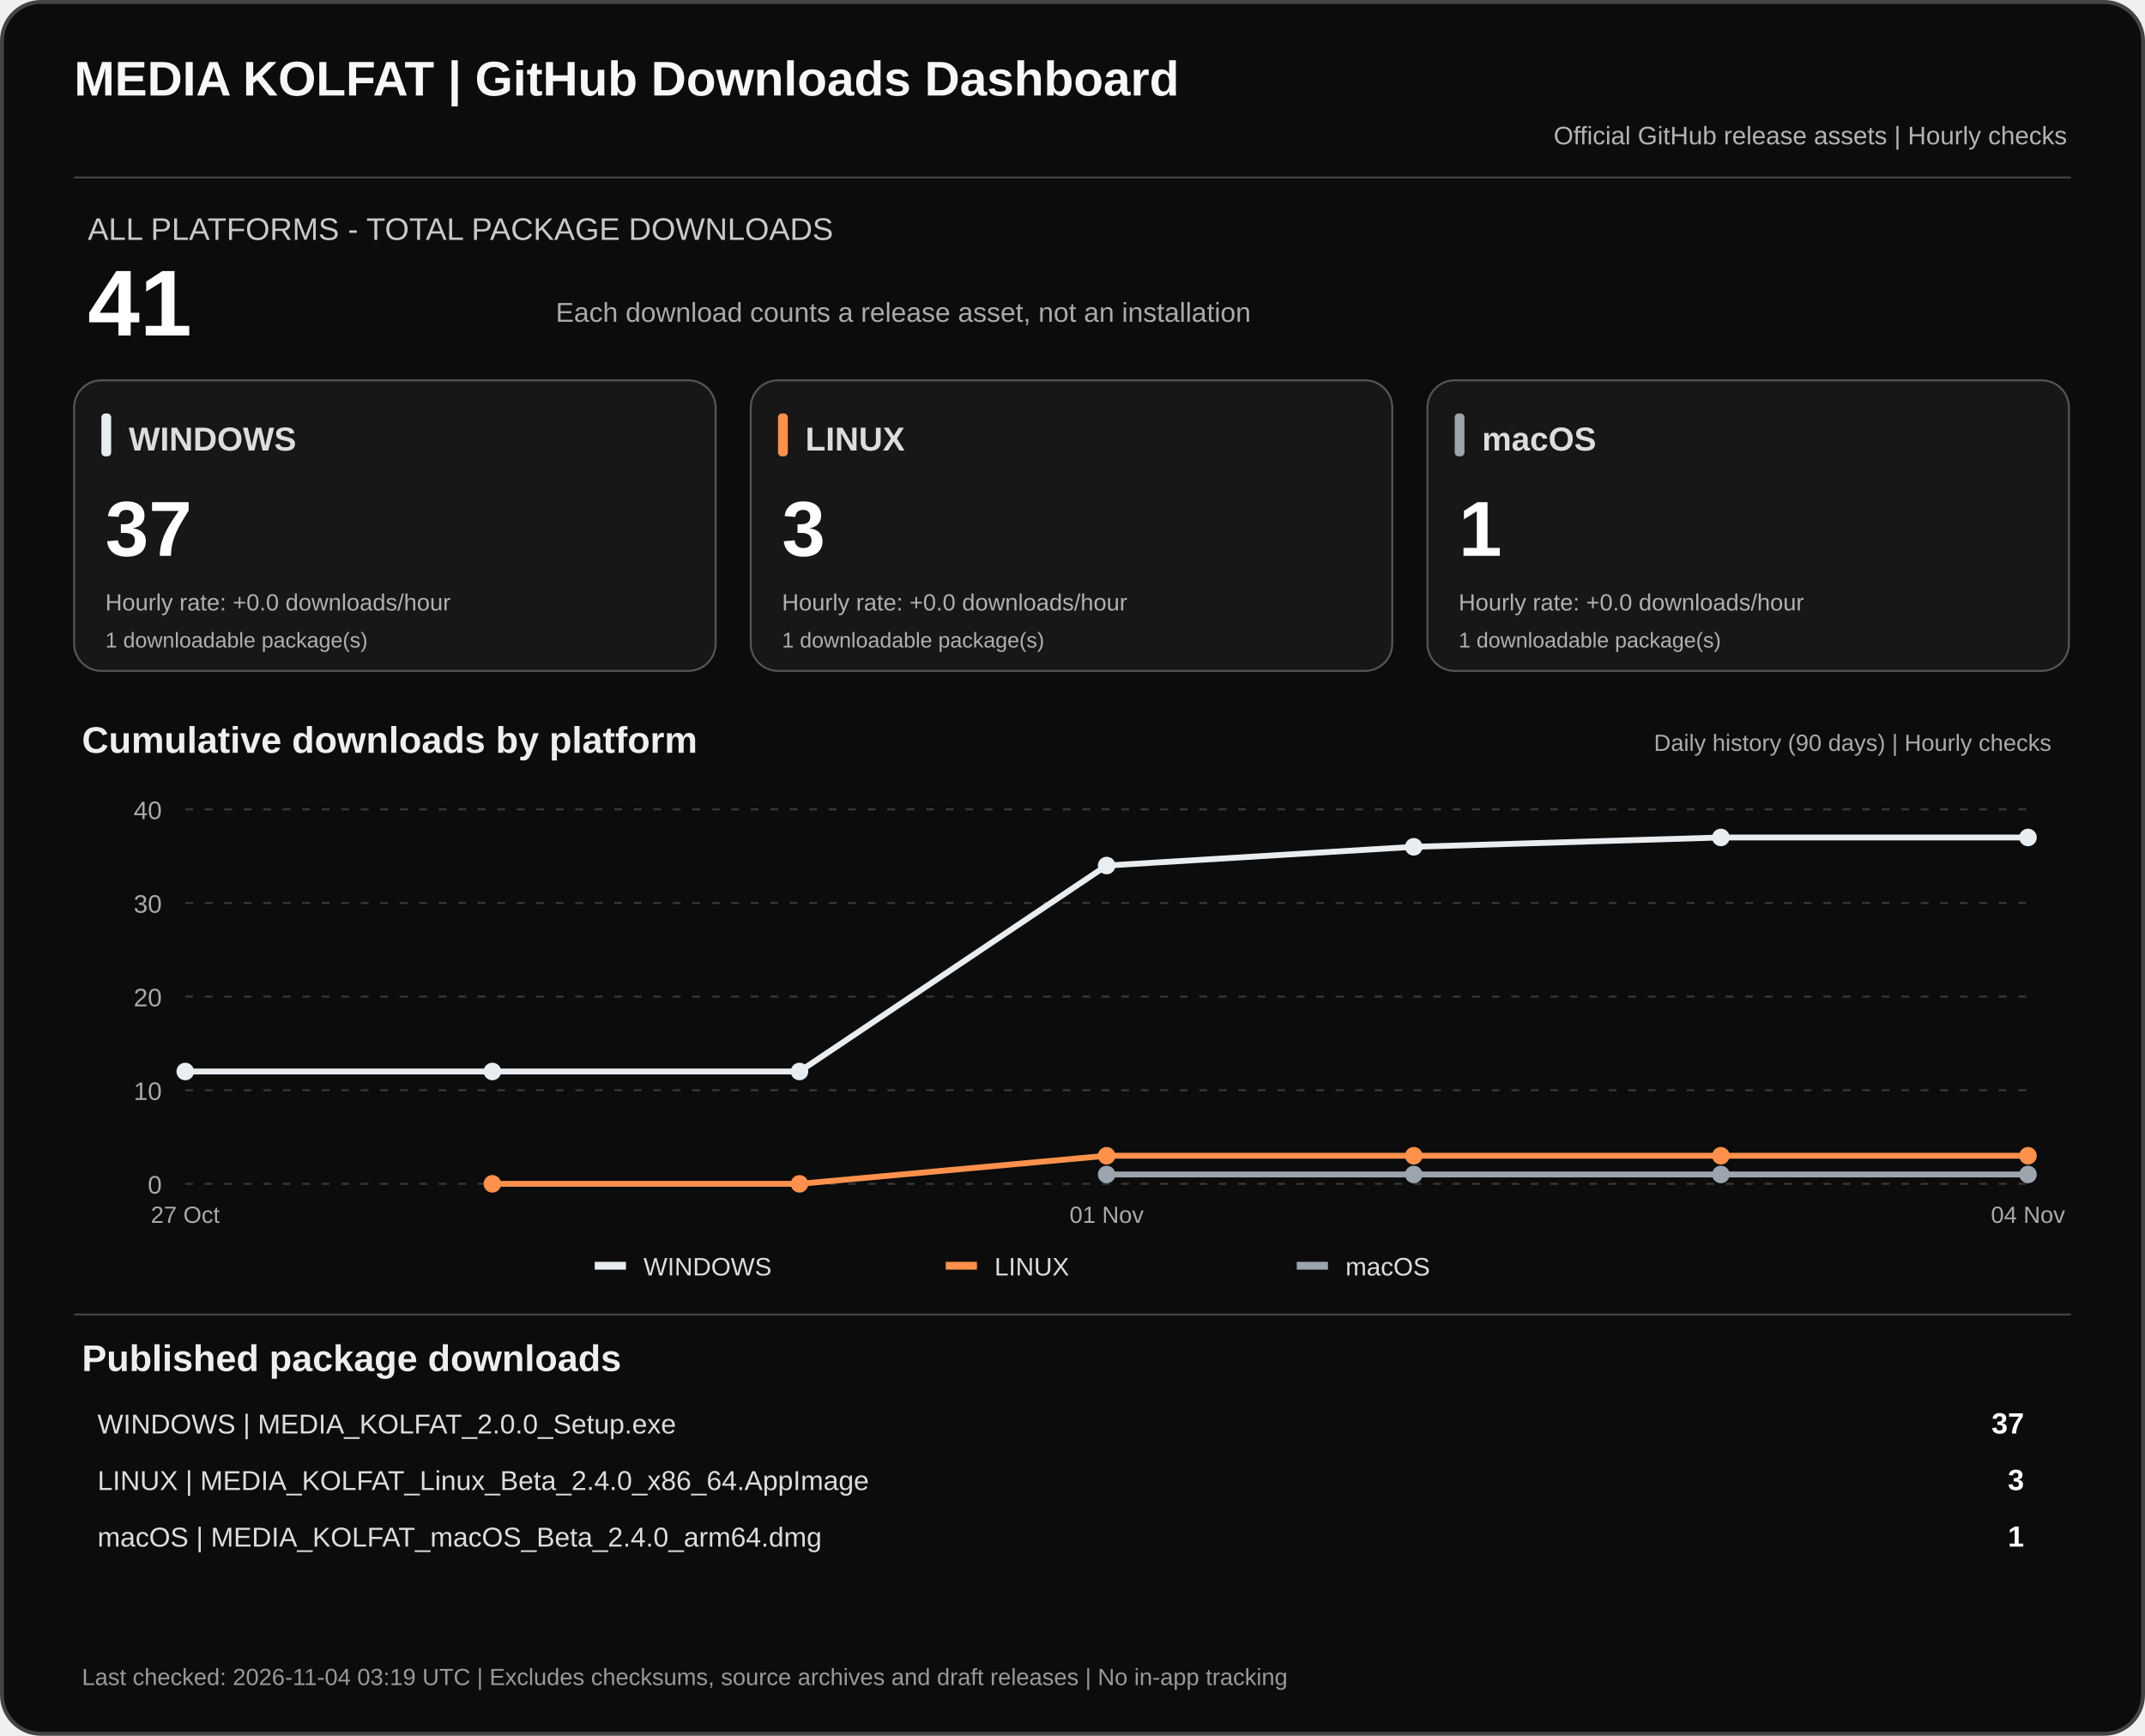
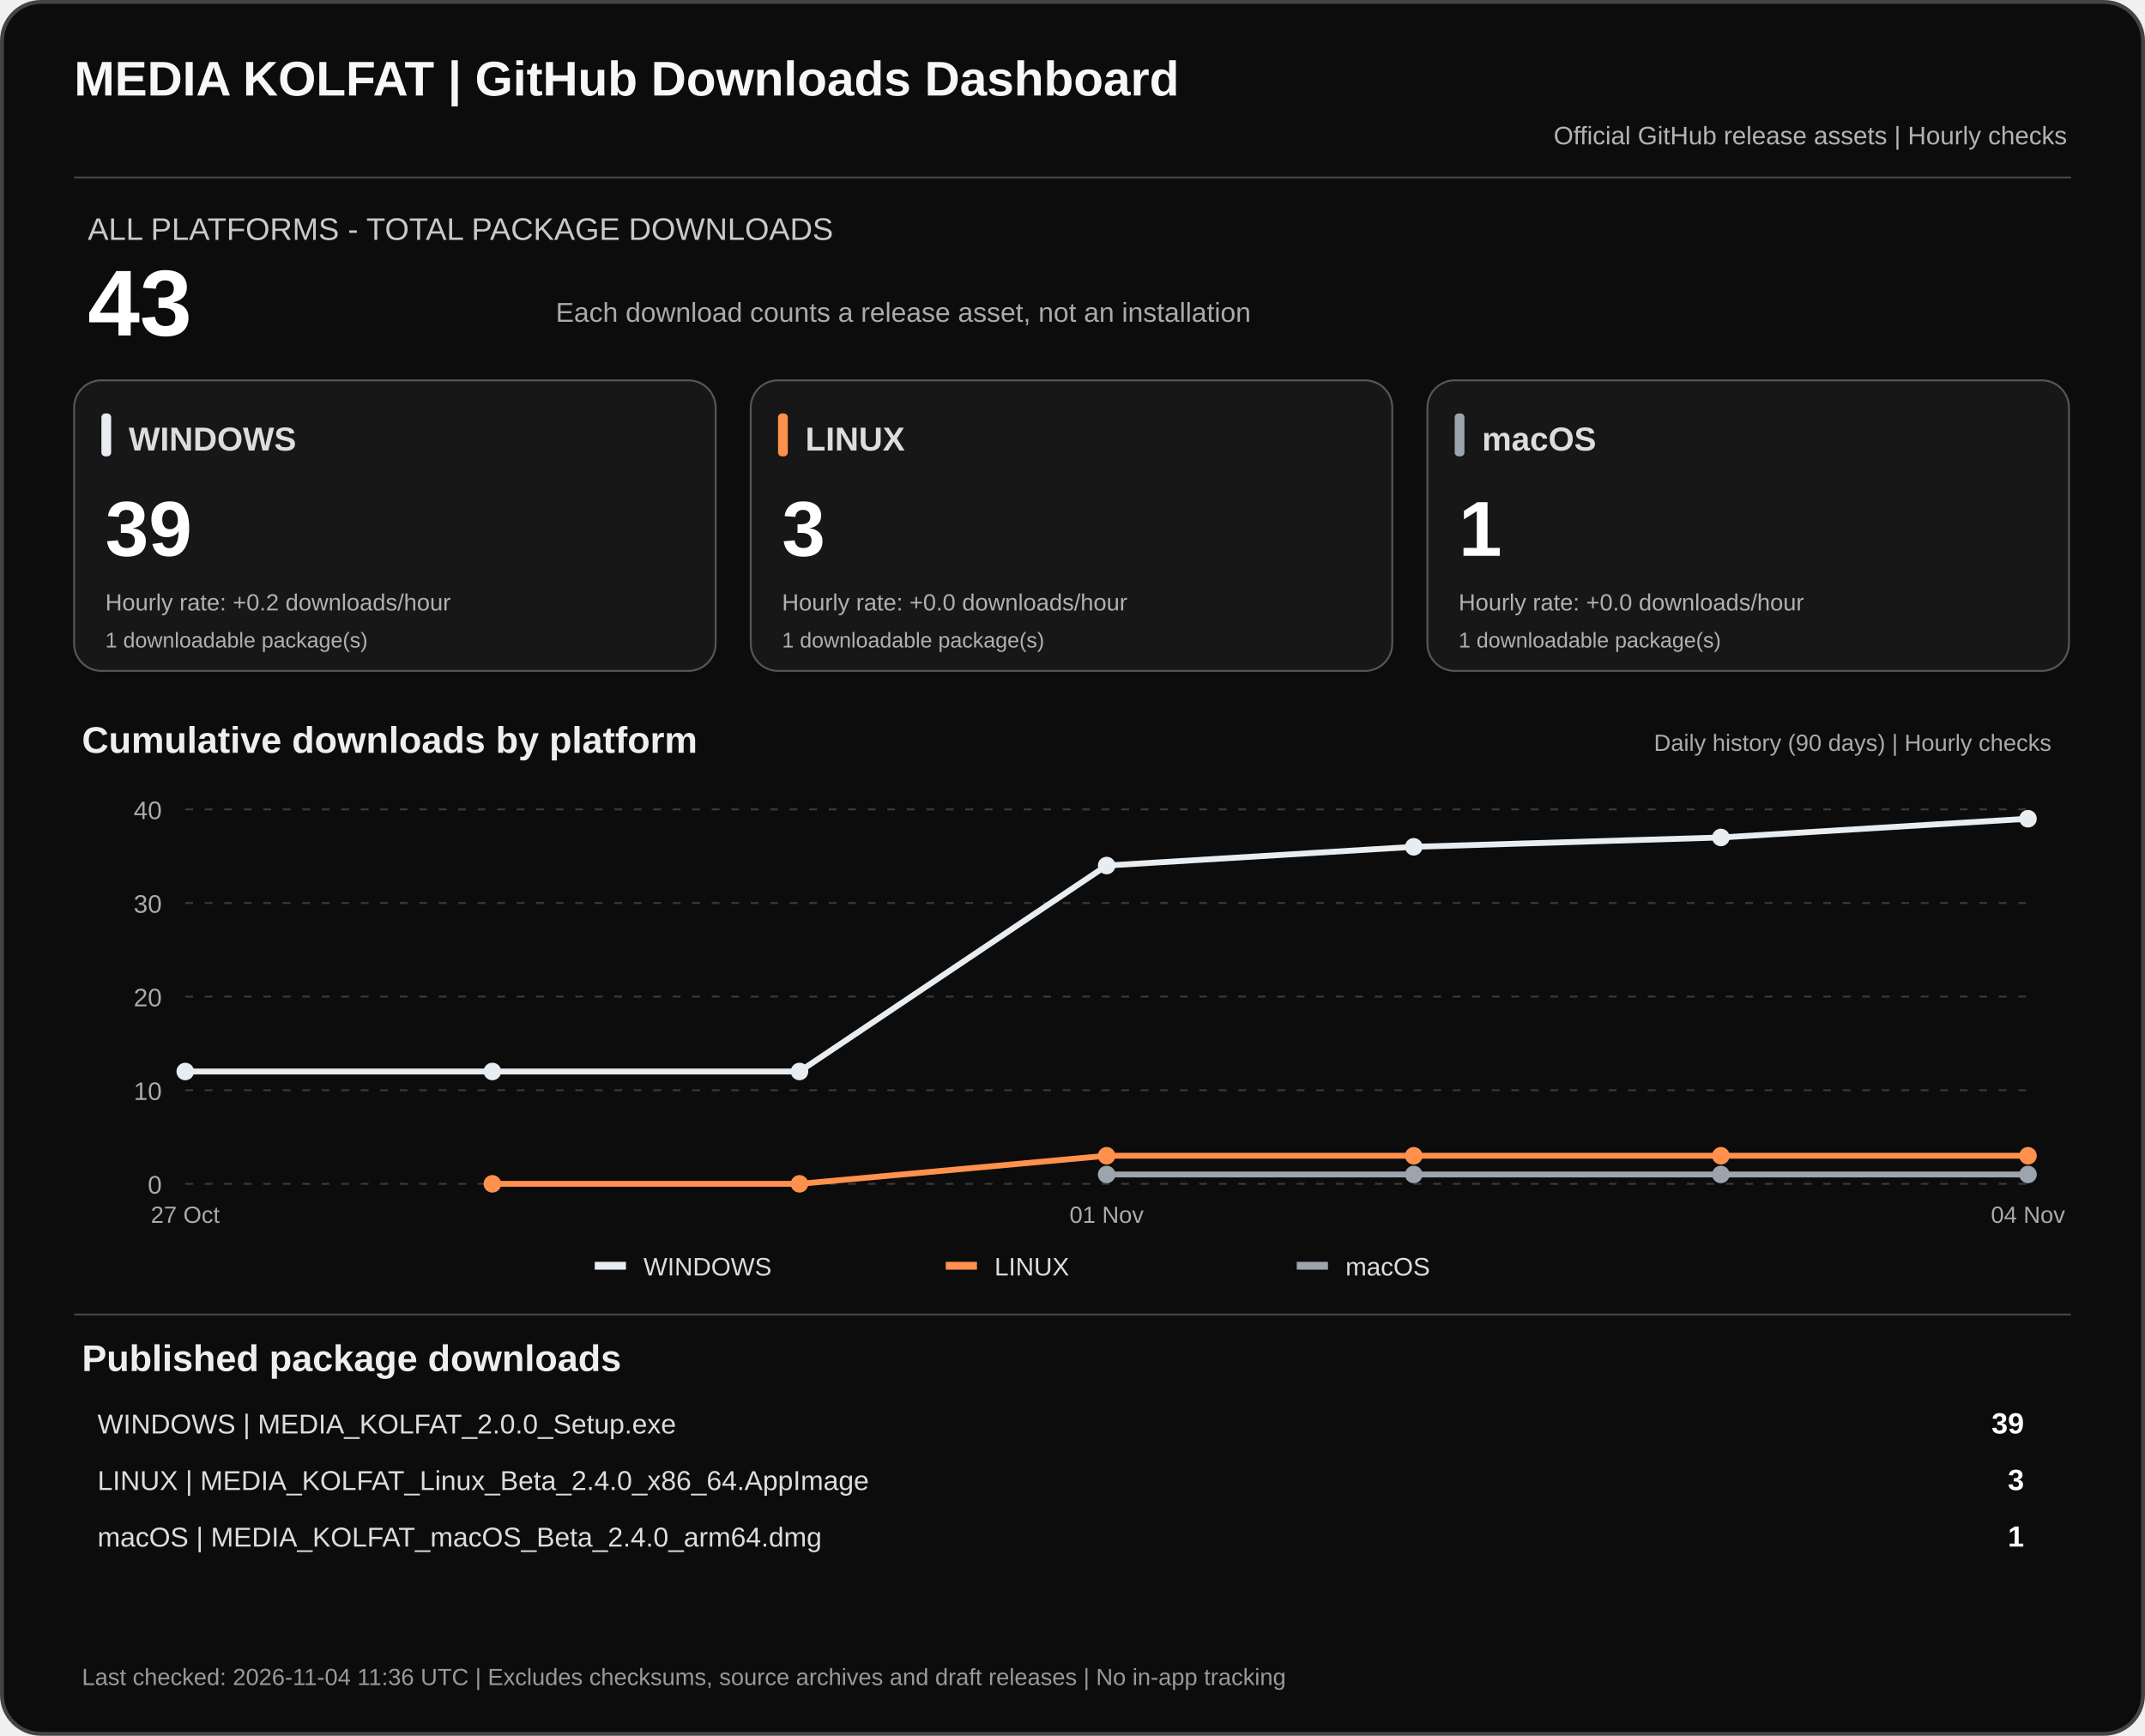
<svg xmlns="http://www.w3.org/2000/svg" width="1100" height="890" viewBox="0 0 1100 890" role="img" aria-labelledby="dashTitle dashDesc">
  <rect x="1" y="1" width="1098" height="888" rx="20" fill="#0c0c0c" stroke="#444" stroke-width="2" />
  <text x="38" y="49" fill="#f7f7f7" font-family="Arial,sans-serif" font-size="25" font-weight="700">MEDIA KOLFAT | GitHub Downloads Dashboard</text>
  <text x="1060" y="74" fill="#b3b3b3" text-anchor="end" font-family="Arial,sans-serif" font-size="13">Official GitHub release assets | Hourly checks</text>
  <path d="M38 91H1062" stroke="#444" />
  <text x="45" y="123" fill="#c9c9c9" font-family="Arial,sans-serif" font-size="16">ALL PLATFORMS - TOTAL PACKAGE DOWNLOADS</text>
-   <text x="45" y="172" fill="#fff" font-family="Arial,sans-serif" font-size="48" font-weight="700">41</text>
+   <text x="45" y="172" fill="#fff" font-family="Arial,sans-serif" font-size="48" font-weight="700">43</text>
  <text x="285" y="165" fill="#aaa" font-family="Arial,sans-serif" font-size="14">Each download counts a release asset, not an installation</text>
  <rect x="38" y="195" width="329" height="149" rx="14" fill="#171717" stroke="#555" />
  <rect x="52" y="212" width="5" height="22" rx="2" fill="#e8edf1" />
  <text x="66" y="231" fill="#ddd" font-family="Arial,sans-serif" font-size="17" font-weight="700">WINDOWS</text>
-   <text x="54" y="285" fill="#fff" font-family="Arial,sans-serif" font-size="40" font-weight="700">37</text>
-   <text x="54" y="313" fill="#aeb0b2" font-family="Arial,sans-serif" font-size="12">Hourly rate: +0.0 downloads/hour</text>
+   <text x="54" y="285" fill="#fff" font-family="Arial,sans-serif" font-size="40" font-weight="700">39</text>
+   <text x="54" y="313" fill="#aeb0b2" font-family="Arial,sans-serif" font-size="12">Hourly rate: +0.2 downloads/hour</text>
  <text x="54" y="332" fill="#aeb0b2" font-family="Arial,sans-serif" font-size="11">1 downloadable package(s)</text>
  <rect x="385" y="195" width="329" height="149" rx="14" fill="#171717" stroke="#555" />
  <rect x="399" y="212" width="5" height="22" rx="2" fill="#ff914d" />
  <text x="413" y="231" fill="#ddd" font-family="Arial,sans-serif" font-size="17" font-weight="700">LINUX</text>
  <text x="401" y="285" fill="#fff" font-family="Arial,sans-serif" font-size="40" font-weight="700">3</text>
  <text x="401" y="313" fill="#aeb0b2" font-family="Arial,sans-serif" font-size="12">Hourly rate: +0.0 downloads/hour</text>
  <text x="401" y="332" fill="#aeb0b2" font-family="Arial,sans-serif" font-size="11">1 downloadable package(s)</text>
  <rect x="732" y="195" width="329" height="149" rx="14" fill="#171717" stroke="#555" />
  <rect x="746" y="212" width="5" height="22" rx="2" fill="#9ca4ad" />
  <text x="760" y="231" fill="#ddd" font-family="Arial,sans-serif" font-size="17" font-weight="700">macOS</text>
  <text x="748" y="285" fill="#fff" font-family="Arial,sans-serif" font-size="40" font-weight="700">1</text>
  <text x="748" y="313" fill="#aeb0b2" font-family="Arial,sans-serif" font-size="12">Hourly rate: +0.0 downloads/hour</text>
  <text x="748" y="332" fill="#aeb0b2" font-family="Arial,sans-serif" font-size="11">1 downloadable package(s)</text>
  <text x="42" y="386" fill="#eee" font-family="Arial,sans-serif" font-size="19" font-weight="700">Cumulative downloads by platform</text>
  <text x="1052" y="385" fill="#aaa" text-anchor="end" font-family="Arial,sans-serif" font-size="12">Daily history (90 days) | Hourly checks</text>
  <path d="M95 607.0H1040" stroke="#383838" stroke-dasharray="4 6" />
  <text x="83" y="612.0" text-anchor="end" fill="#aaa" font-family="Arial,sans-serif" font-size="13">0</text>
  <path d="M95 559.0H1040" stroke="#383838" stroke-dasharray="4 6" />
  <text x="83" y="564.0" text-anchor="end" fill="#aaa" font-family="Arial,sans-serif" font-size="13">10</text>
  <path d="M95 511.0H1040" stroke="#383838" stroke-dasharray="4 6" />
  <text x="83" y="516.0" text-anchor="end" fill="#aaa" font-family="Arial,sans-serif" font-size="13">20</text>
  <path d="M95 463.0H1040" stroke="#383838" stroke-dasharray="4 6" />
  <text x="83" y="468.0" text-anchor="end" fill="#aaa" font-family="Arial,sans-serif" font-size="13">30</text>
  <path d="M95 415.0H1040" stroke="#383838" stroke-dasharray="4 6" />
  <text x="83" y="420.0" text-anchor="end" fill="#aaa" font-family="Arial,sans-serif" font-size="13">40</text>
-   <polyline points="95.0,549.4 252.5,549.4 410.0,549.4 567.5,443.8 725.0,434.2 882.5,429.4 1040.0,429.4" fill="none" stroke="#e8edf1" stroke-width="3" stroke-linejoin="round" />
+   <polyline points="95.0,549.4 252.5,549.4 410.0,549.4 567.5,443.8 725.0,434.2 882.5,429.4 1040.0,419.8" fill="none" stroke="#e8edf1" stroke-width="3" stroke-linejoin="round" />
  <circle cx="95.0" cy="549.4" r="4.5" fill="#e8edf1" />
  <circle cx="252.5" cy="549.4" r="4.5" fill="#e8edf1" />
  <circle cx="410.0" cy="549.4" r="4.5" fill="#e8edf1" />
  <circle cx="567.5" cy="443.8" r="4.5" fill="#e8edf1" />
  <circle cx="725.0" cy="434.2" r="4.5" fill="#e8edf1" />
  <circle cx="882.5" cy="429.4" r="4.5" fill="#e8edf1" />
-   <circle cx="1040.0" cy="429.4" r="4.5" fill="#e8edf1" />
+   <circle cx="1040.0" cy="419.8" r="4.5" fill="#e8edf1" />
  <polyline points="252.5,607.0 410.0,607.0 567.5,592.6 725.0,592.6 882.5,592.6 1040.0,592.6" fill="none" stroke="#ff914d" stroke-width="3" stroke-linejoin="round" />
  <circle cx="252.5" cy="607.0" r="4.5" fill="#ff914d" />
  <circle cx="410.0" cy="607.0" r="4.5" fill="#ff914d" />
  <circle cx="567.5" cy="592.6" r="4.5" fill="#ff914d" />
  <circle cx="725.0" cy="592.6" r="4.5" fill="#ff914d" />
  <circle cx="882.5" cy="592.6" r="4.5" fill="#ff914d" />
  <circle cx="1040.0" cy="592.6" r="4.5" fill="#ff914d" />
  <polyline points="567.5,602.2 725.0,602.2 882.5,602.2 1040.0,602.2" fill="none" stroke="#9ca4ad" stroke-width="3" stroke-linejoin="round" />
  <circle cx="567.5" cy="602.2" r="4.5" fill="#9ca4ad" />
  <circle cx="725.0" cy="602.2" r="4.5" fill="#9ca4ad" />
  <circle cx="882.5" cy="602.2" r="4.5" fill="#9ca4ad" />
  <circle cx="1040.0" cy="602.2" r="4.5" fill="#9ca4ad" />
  <text x="95.0" y="627" text-anchor="middle" fill="#aaa" font-family="Arial,sans-serif" font-size="12">27 Oct</text>
  <text x="567.5" y="627" text-anchor="middle" fill="#aaa" font-family="Arial,sans-serif" font-size="12">01 Nov</text>
  <text x="1040.0" y="627" text-anchor="middle" fill="#aaa" font-family="Arial,sans-serif" font-size="12">04 Nov</text>
  <rect x="305" y="647" width="16" height="4" fill="#e8edf1" />
  <text x="330" y="654" fill="#ddd" font-family="Arial,sans-serif" font-size="13">WINDOWS</text>
  <rect x="485" y="647" width="16" height="4" fill="#ff914d" />
  <text x="510" y="654" fill="#ddd" font-family="Arial,sans-serif" font-size="13">LINUX</text>
  <rect x="665" y="647" width="16" height="4" fill="#9ca4ad" />
  <text x="690" y="654" fill="#ddd" font-family="Arial,sans-serif" font-size="13">macOS</text>
  <path d="M38 674H1062" stroke="#444" />
  <text x="42" y="703" fill="#eee" font-family="Arial,sans-serif" font-size="19" font-weight="700">Published package downloads</text>
  <text x="50" y="735" fill="#ddd" font-family="Arial,sans-serif" font-size="14">WINDOWS  |  MEDIA_KOLFAT_2.0.0_Setup.exe</text>
-   <text x="1038" y="735" fill="#fff" text-anchor="end" font-family="Arial,sans-serif" font-size="15" font-weight="700">37</text>
+   <text x="1038" y="735" fill="#fff" text-anchor="end" font-family="Arial,sans-serif" font-size="15" font-weight="700">39</text>
  <text x="50" y="764" fill="#ddd" font-family="Arial,sans-serif" font-size="14">LINUX  |  MEDIA_KOLFAT_Linux_Beta_2.4.0_x86_64.AppImage</text>
  <text x="1038" y="764" fill="#fff" text-anchor="end" font-family="Arial,sans-serif" font-size="15" font-weight="700">3</text>
  <text x="50" y="793" fill="#ddd" font-family="Arial,sans-serif" font-size="14">macOS  |  MEDIA_KOLFAT_macOS_Beta_2.4.0_arm64.dmg</text>
  <text x="1038" y="793" fill="#fff" text-anchor="end" font-family="Arial,sans-serif" font-size="15" font-weight="700">1</text>
-   <text x="42" y="864" fill="#999" font-family="Arial,sans-serif" font-size="12">Last checked: 2026-11-04 03:19 UTC  |  Excludes checksums, source archives and draft releases  |  No in-app tracking</text>
+   <text x="42" y="864" fill="#999" font-family="Arial,sans-serif" font-size="12">Last checked: 2026-11-04 11:36 UTC  |  Excludes checksums, source archives and draft releases  |  No in-app tracking</text>
</svg>
